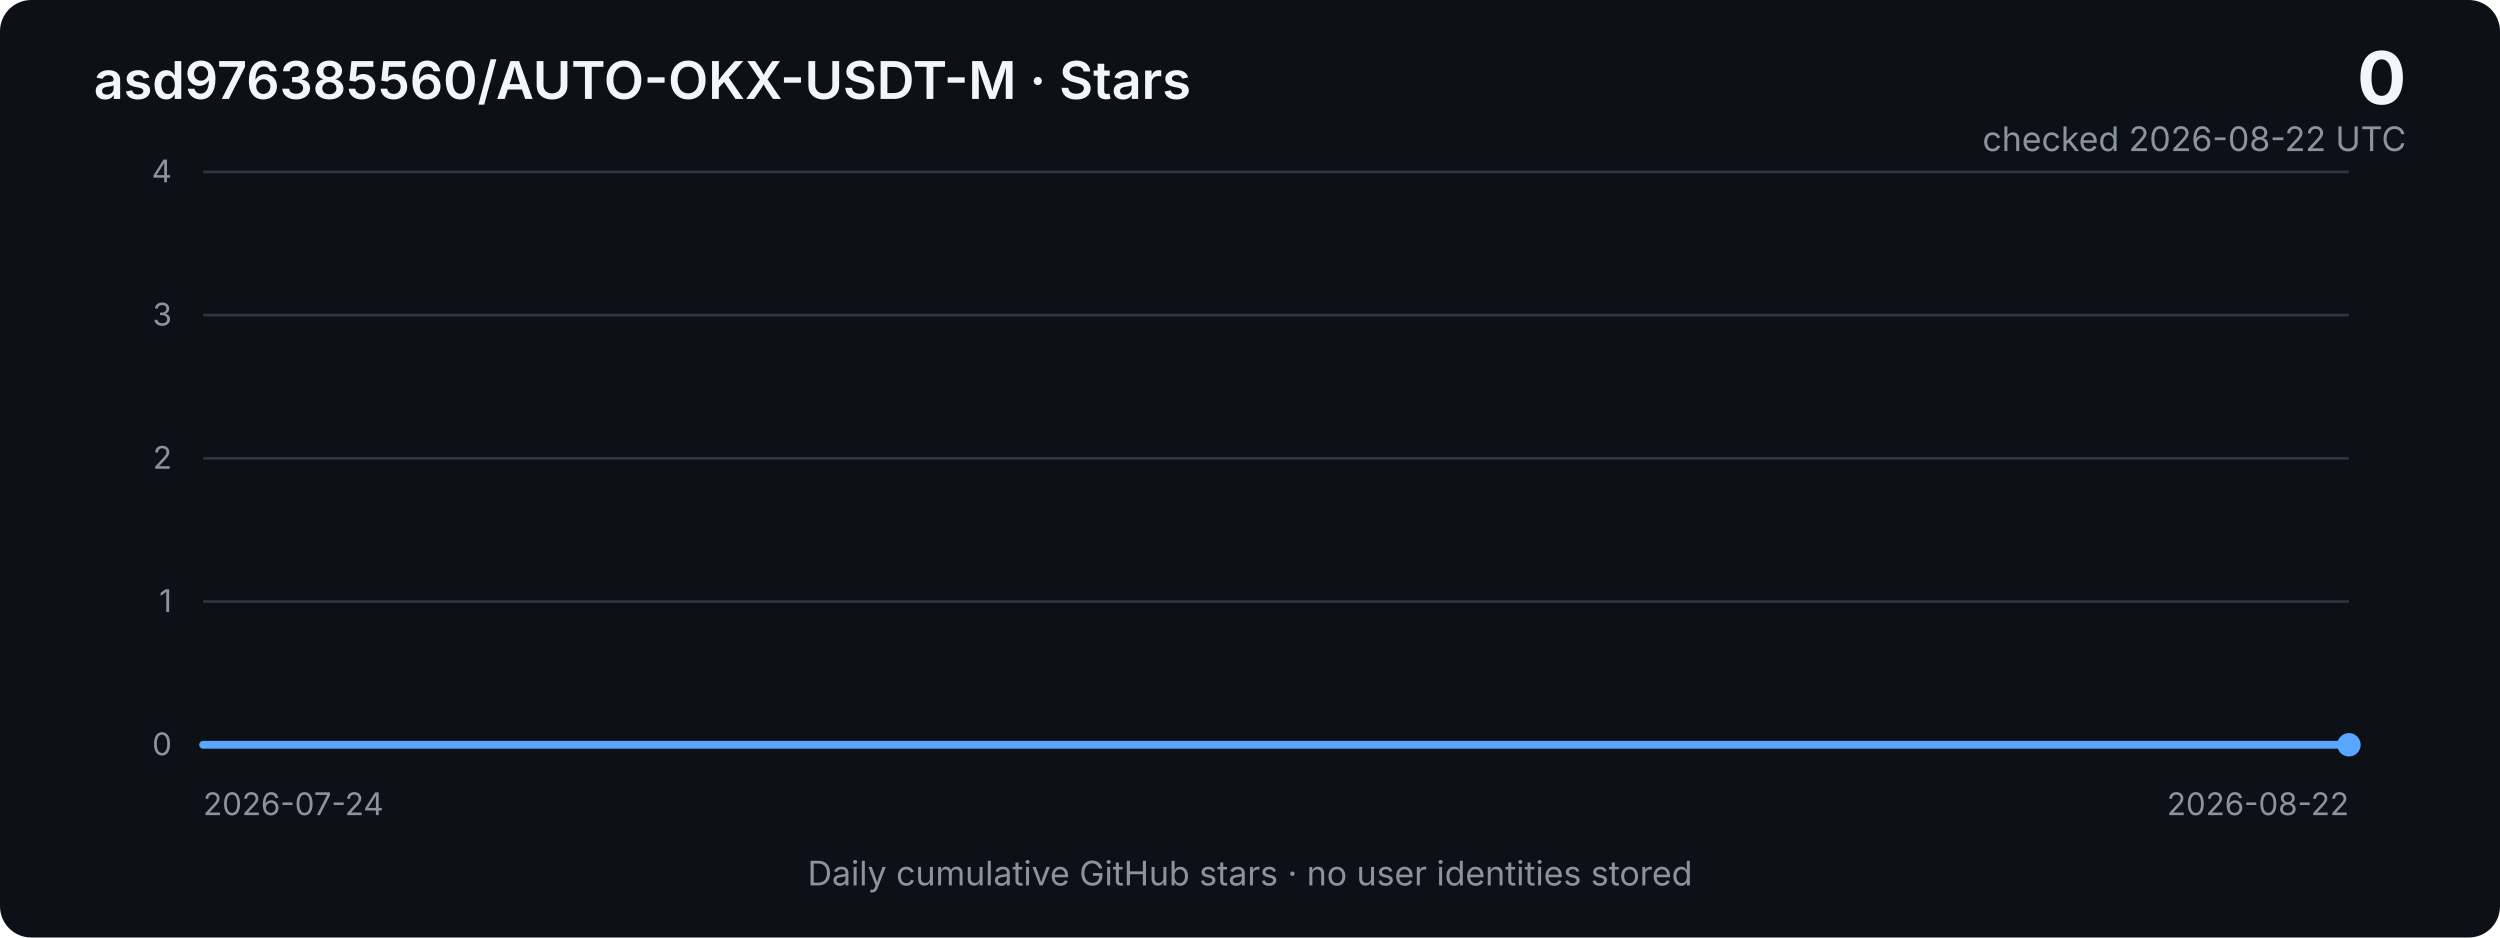
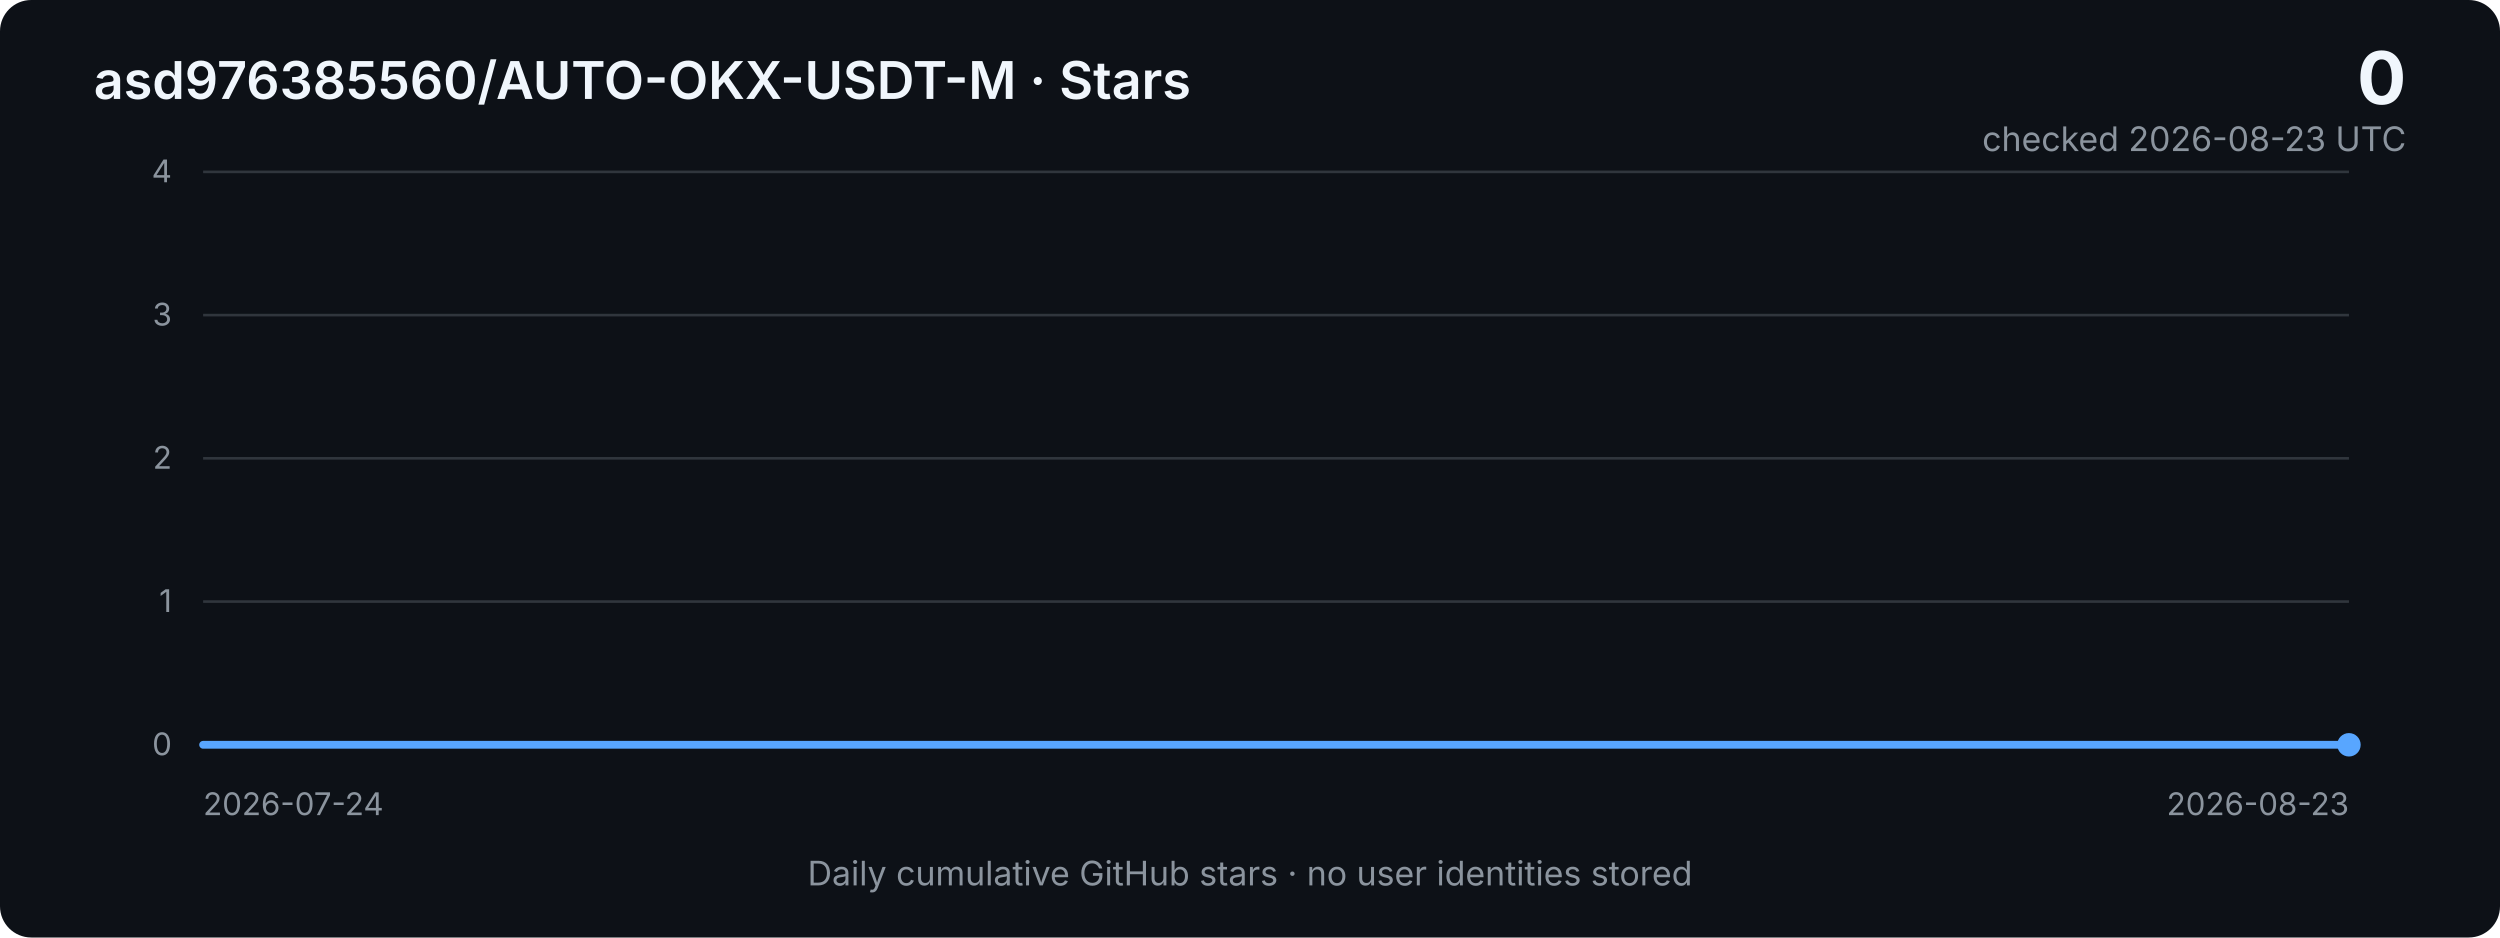
<svg xmlns="http://www.w3.org/2000/svg" width="960" height="360" viewBox="0 0 960 360" role="img" aria-labelledby="title desc">
  <defs>
    <linearGradient id="area" x1="0" x2="0" y1="0" y2="1">
      <stop offset="0%" stop-color="#2f81f7" stop-opacity="0.40" />
      <stop offset="100%" stop-color="#2f81f7" stop-opacity="0.03" />
    </linearGradient>
    <style>
      .bg { fill: #0d1117; }
      .grid { stroke: #30363d; stroke-width: 1; }
      .axis { fill: #8b949e; font: 12px -apple-system, BlinkMacSystemFont, "Segoe UI", sans-serif; }
      .title { fill: #f0f6fc; font: 600 20px -apple-system, BlinkMacSystemFont, "Segoe UI", sans-serif; }
      .metric { fill: #f0f6fc; font: 700 28px -apple-system, BlinkMacSystemFont, "Segoe UI", sans-serif; }
      .subtle { fill: #8b949e; font: 13px -apple-system, BlinkMacSystemFont, "Segoe UI", sans-serif; }
      .line { fill: none; stroke: #58a6ff; stroke-width: 3; stroke-linejoin: round; stroke-linecap: round; }
      .area { fill: url(#area); }
    </style>
  </defs>
  <rect class="bg" width="960" height="360" rx="12" />
  <text x="36" y="38" class="title">asd976385560/AUTO-OKX-USDT-M · Stars</text>
  <text x="924" y="40" text-anchor="end" class="metric">0</text>
-   <text x="924" y="58" text-anchor="end" class="subtle">checked 2026-08-22 UTC</text>
+   <text x="924" y="58" text-anchor="end" class="subtle">checked 2026-08-23 UTC</text>
  <line x1="78" y1="66.0" x2="902" y2="66.0" class="grid" />
  <text x="66" y="70.0" text-anchor="end" class="axis">4</text>
  <line x1="78" y1="121.0" x2="902" y2="121.0" class="grid" />
  <text x="66" y="125.0" text-anchor="end" class="axis">3</text>
  <line x1="78" y1="176.0" x2="902" y2="176.0" class="grid" />
  <text x="66" y="180.0" text-anchor="end" class="axis">2</text>
  <line x1="78" y1="231.0" x2="902" y2="231.0" class="grid" />
  <text x="66" y="235.0" text-anchor="end" class="axis">1</text>
  <line x1="78" y1="286.0" x2="902" y2="286.0" class="grid" />
  <text x="66" y="290.0" text-anchor="end" class="axis">0</text>
-   <polygon class="area" points="78,286 78.0,286.0 106.4,286.0 134.8,286.0 163.2,286.0 191.7,286.0 220.1,286.0 248.5,286.0 276.9,286.0 305.3,286.0 333.7,286.0 362.1,286.0 390.6,286.0 419.0,286.0 447.4,286.0 475.8,286.0 504.2,286.0 532.6,286.0 561.0,286.0 589.4,286.0 617.9,286.0 646.3,286.0 674.7,286.0 703.1,286.0 731.5,286.0 759.9,286.0 788.3,286.0 816.8,286.0 845.2,286.0 873.6,286.0 902.0,286.0 902,286" />
-   <polyline class="line" points="78.0,286.0 106.4,286.0 134.8,286.0 163.2,286.0 191.7,286.0 220.1,286.0 248.5,286.0 276.9,286.0 305.3,286.0 333.7,286.0 362.1,286.0 390.6,286.0 419.0,286.0 447.4,286.0 475.8,286.0 504.2,286.0 532.6,286.0 561.0,286.0 589.4,286.0 617.9,286.0 646.3,286.0 674.7,286.0 703.1,286.0 731.5,286.0 759.9,286.0 788.3,286.0 816.8,286.0 845.2,286.0 873.6,286.0 902.0,286.0" />
+   <polygon class="area" points="78,286 78.0,286.0 105.5,286.0 132.9,286.0 160.4,286.0 187.9,286.0 215.3,286.0 242.8,286.0 270.3,286.0 297.7,286.0 325.2,286.0 352.7,286.0 380.1,286.0 407.6,286.0 435.1,286.0 462.5,286.0 490.0,286.0 517.5,286.0 544.9,286.0 572.4,286.0 599.9,286.0 627.3,286.0 654.8,286.0 682.3,286.0 709.7,286.0 737.2,286.0 764.7,286.0 792.1,286.0 819.6,286.0 847.1,286.0 874.5,286.0 902.0,286.0 902,286" />
+   <polyline class="line" points="78.0,286.0 105.5,286.0 132.9,286.0 160.4,286.0 187.9,286.0 215.3,286.0 242.8,286.0 270.3,286.0 297.7,286.0 325.2,286.0 352.7,286.0 380.1,286.0 407.6,286.0 435.1,286.0 462.5,286.0 490.0,286.0 517.5,286.0 544.9,286.0 572.4,286.0 599.9,286.0 627.3,286.0 654.8,286.0 682.3,286.0 709.7,286.0 737.2,286.0 764.7,286.0 792.1,286.0 819.6,286.0 847.1,286.0 874.5,286.0 902.0,286.0" />
  <circle cx="902.0" cy="286.0" r="4.5" fill="#58a6ff" />
  <text x="78" y="313" class="axis">2026-07-24</text>
-   <text x="902" y="313" text-anchor="end" class="axis">2026-08-22</text>
+   <text x="902" y="313" text-anchor="end" class="axis">2026-08-23</text>
  <text x="480" y="340" text-anchor="middle" class="subtle">Daily cumulative GitHub stars · no user identities stored</text>
</svg>
